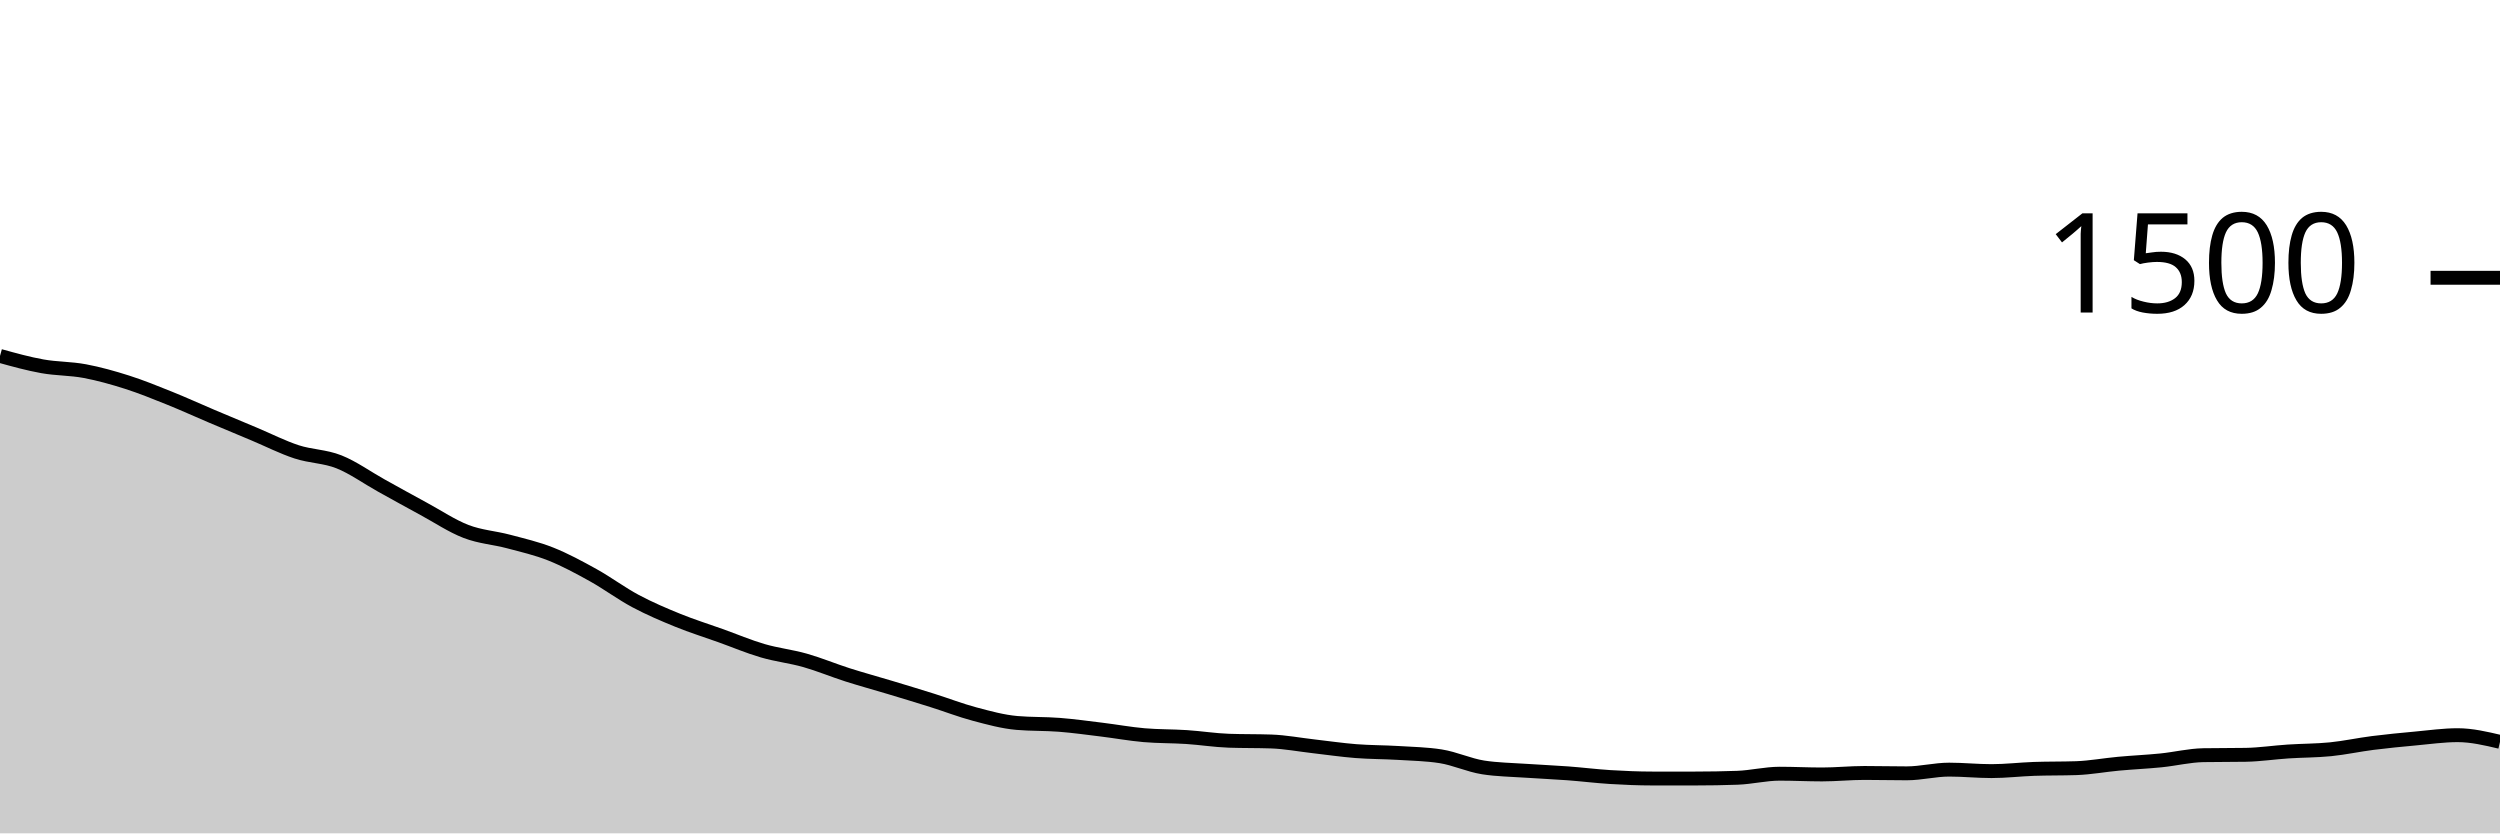
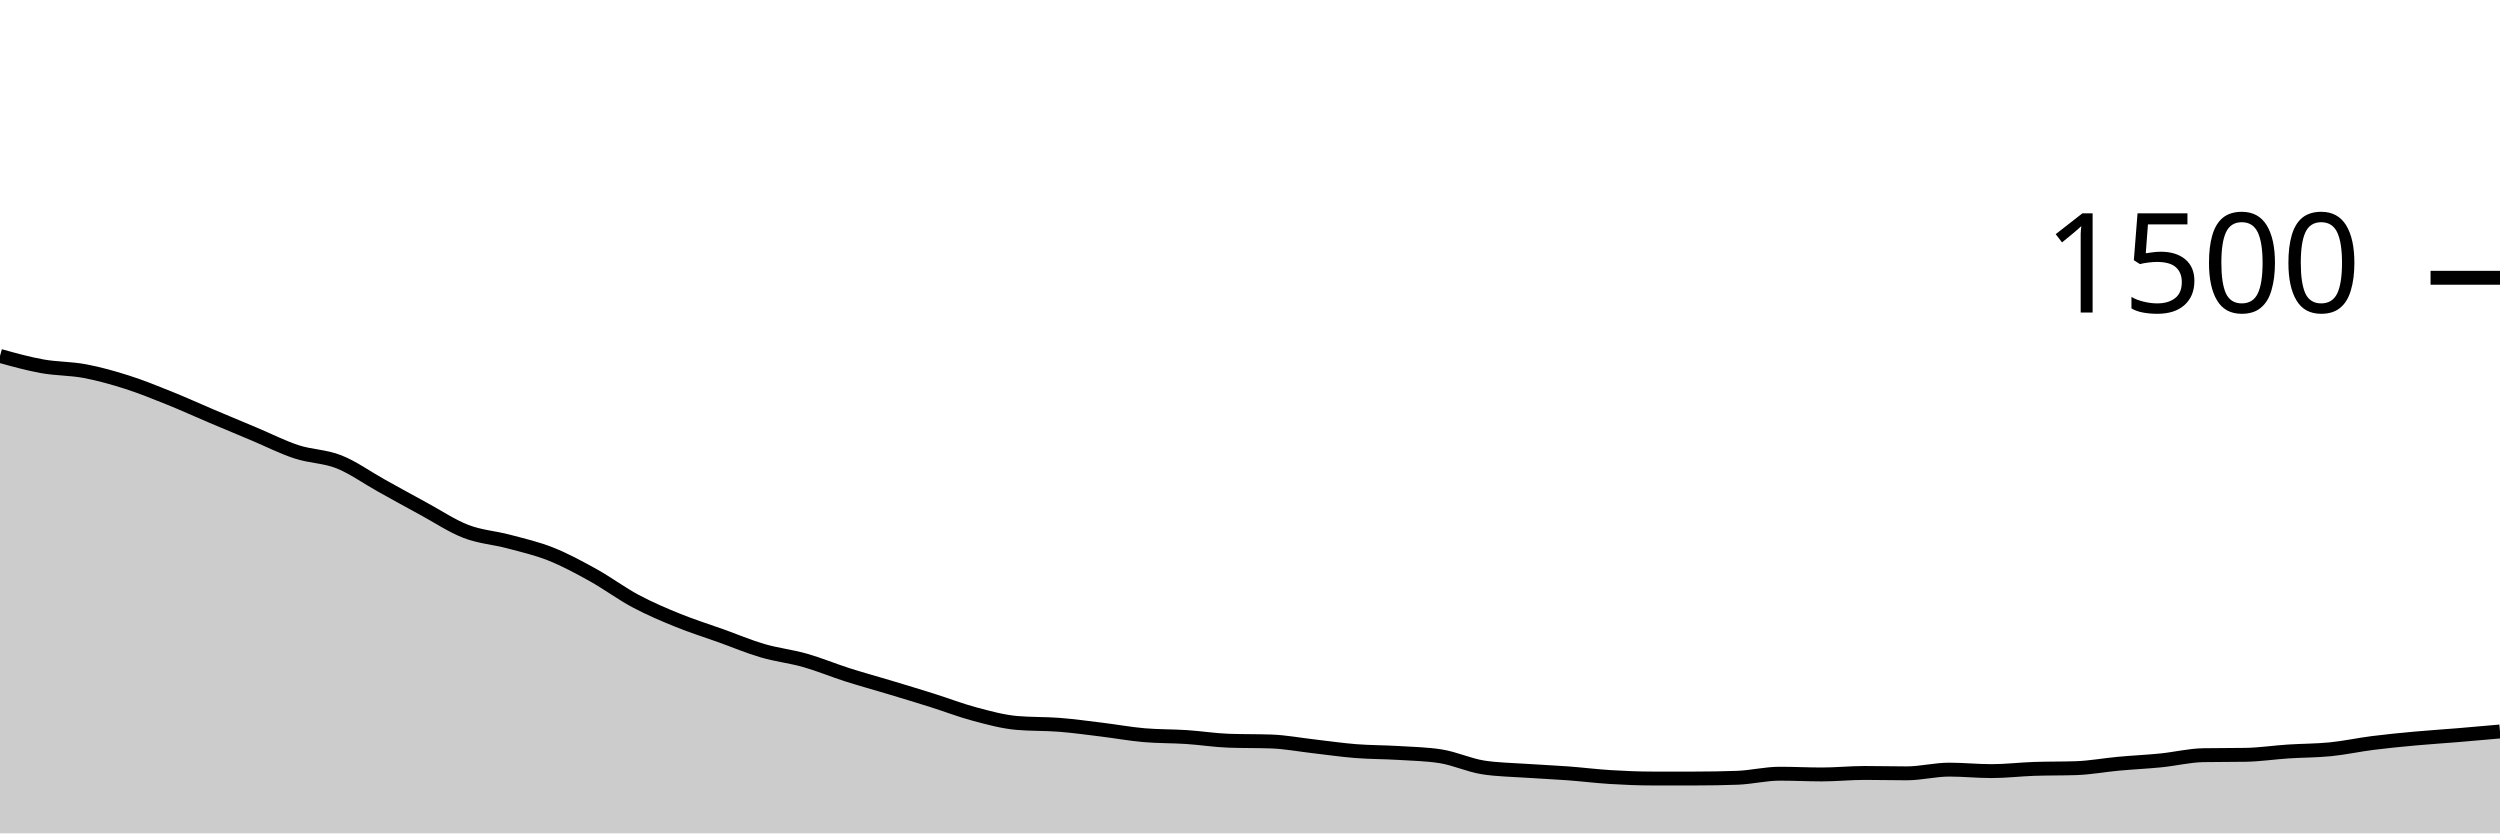
<svg xmlns="http://www.w3.org/2000/svg" viewBox="0 0 180 60">
  <g transform="translate(0,20)">
-     <path class="area" fill="rgba(0, 0, 0, 0.2)" d="M0,5.627C1.017,5.909,2.034,6.191,3.051,6.373C4.068,6.556,5.085,6.529,6.102,6.72C7.119,6.911,8.136,7.196,9.153,7.52C10.169,7.844,11.186,8.258,12.203,8.667C13.22,9.076,14.237,9.542,15.254,9.973C16.271,10.404,17.288,10.827,18.305,11.253C19.322,11.68,20.339,12.2,21.356,12.533C22.373,12.867,23.39,12.849,24.407,13.253C25.424,13.658,26.441,14.396,27.458,14.96C28.475,15.524,29.492,16.089,30.508,16.64C31.525,17.191,32.542,17.876,33.559,18.267C34.576,18.658,35.593,18.716,36.61,18.987C37.627,19.258,38.644,19.489,39.661,19.893C40.678,20.298,41.695,20.849,42.712,21.413C43.729,21.978,44.746,22.738,45.763,23.28C46.78,23.822,47.797,24.253,48.814,24.667C49.831,25.08,50.847,25.396,51.864,25.76C52.881,26.124,53.898,26.556,54.915,26.853C55.932,27.151,56.949,27.258,57.966,27.547C58.983,27.836,60,28.262,61.017,28.587C62.034,28.911,63.051,29.187,64.068,29.493C65.085,29.8,66.102,30.107,67.119,30.427C68.136,30.747,69.153,31.142,70.169,31.413C71.186,31.684,72.203,31.964,73.22,32.053C74.237,32.142,75.254,32.107,76.271,32.187C77.288,32.267,78.305,32.409,79.322,32.533C80.339,32.658,81.356,32.844,82.373,32.933C83.39,33.022,84.407,33,85.424,33.067C86.441,33.133,87.458,33.298,88.475,33.333C89.492,33.369,90.508,33.351,91.525,33.387C92.542,33.422,93.559,33.618,94.576,33.733C95.593,33.849,96.61,34,97.627,34.08C98.644,34.16,99.661,34.151,100.678,34.213C101.695,34.276,102.712,34.293,103.729,34.453C104.746,34.613,105.763,35.093,106.78,35.253C107.797,35.413,108.814,35.422,109.831,35.493C110.847,35.564,111.864,35.604,112.881,35.68C113.898,35.756,114.915,35.884,115.932,35.947C116.949,36.009,117.966,36.053,118.983,36.053C120,36.053,121.017,36.053,122.034,36.053C123.051,36.053,124.068,36.036,125.085,36C126.102,35.964,127.119,35.707,128.136,35.707C129.153,35.707,130.169,35.76,131.186,35.76C132.203,35.76,133.22,35.653,134.237,35.653C135.254,35.653,136.271,35.68,137.288,35.68C138.305,35.68,139.322,35.413,140.339,35.413C141.356,35.413,142.373,35.52,143.39,35.52C144.407,35.52,145.424,35.396,146.441,35.36C147.458,35.324,148.475,35.342,149.492,35.307C150.508,35.271,151.525,35.08,152.542,34.987C153.559,34.893,154.576,34.849,155.593,34.747C156.61,34.644,157.627,34.391,158.644,34.373C159.661,34.356,160.678,34.364,161.695,34.347C162.712,34.329,163.729,34.173,164.746,34.107C165.763,34.04,166.78,34.049,167.797,33.947C168.814,33.844,169.831,33.622,170.847,33.493C171.864,33.364,172.881,33.267,173.898,33.173C174.915,33.08,175.932,32.933,176.949,32.933C177.966,32.933,178.983,33.173,180,33.413L180,40C178.983,40,177.966,40,176.949,40C175.932,40,174.915,40,173.898,40C172.881,40,171.864,40,170.847,40C169.831,40,168.814,40,167.797,40C166.78,40,165.763,40,164.746,40C163.729,40,162.712,40,161.695,40C160.678,40,159.661,40,158.644,40C157.627,40,156.61,40,155.593,40C154.576,40,153.559,40,152.542,40C151.525,40,150.508,40,149.492,40C148.475,40,147.458,40,146.441,40C145.424,40,144.407,40,143.39,40C142.373,40,141.356,40,140.339,40C139.322,40,138.305,40,137.288,40C136.271,40,135.254,40,134.237,40C133.22,40,132.203,40,131.186,40C130.169,40,129.153,40,128.136,40C127.119,40,126.102,40,125.085,40C124.068,40,123.051,40,122.034,40C121.017,40,120,40,118.983,40C117.966,40,116.949,40,115.932,40C114.915,40,113.898,40,112.881,40C111.864,40,110.847,40,109.831,40C108.814,40,107.797,40,106.78,40C105.763,40,104.746,40,103.729,40C102.712,40,101.695,40,100.678,40C99.661,40,98.644,40,97.627,40C96.61,40,95.593,40,94.576,40C93.559,40,92.542,40,91.525,40C90.508,40,89.492,40,88.475,40C87.458,40,86.441,40,85.424,40C84.407,40,83.39,40,82.373,40C81.356,40,80.339,40,79.322,40C78.305,40,77.288,40,76.271,40C75.254,40,74.237,40,73.22,40C72.203,40,71.186,40,70.169,40C69.153,40,68.136,40,67.119,40C66.102,40,65.085,40,64.068,40C63.051,40,62.034,40,61.017,40C60,40,58.983,40,57.966,40C56.949,40,55.932,40,54.915,40C53.898,40,52.881,40,51.864,40C50.847,40,49.831,40,48.814,40C47.797,40,46.78,40,45.763,40C44.746,40,43.729,40,42.712,40C41.695,40,40.678,40,39.661,40C38.644,40,37.627,40,36.61,40C35.593,40,34.576,40,33.559,40C32.542,40,31.525,40,30.508,40C29.492,40,28.475,40,27.458,40C26.441,40,25.424,40,24.407,40C23.39,40,22.373,40,21.356,40C20.339,40,19.322,40,18.305,40C17.288,40,16.271,40,15.254,40C14.237,40,13.22,40,12.203,40C11.186,40,10.169,40,9.153,40C8.136,40,7.119,40,6.102,40C5.085,40,4.068,40,3.051,40C2.034,40,1.017,40,0,40Z" />
-     <path class="line" stroke="black" fill="none" d="M0,5.627C1.017,5.909,2.034,6.191,3.051,6.373C4.068,6.556,5.085,6.529,6.102,6.72C7.119,6.911,8.136,7.196,9.153,7.52C10.169,7.844,11.186,8.258,12.203,8.667C13.22,9.076,14.237,9.542,15.254,9.973C16.271,10.404,17.288,10.827,18.305,11.253C19.322,11.68,20.339,12.2,21.356,12.533C22.373,12.867,23.39,12.849,24.407,13.253C25.424,13.658,26.441,14.396,27.458,14.96C28.475,15.524,29.492,16.089,30.508,16.64C31.525,17.191,32.542,17.876,33.559,18.267C34.576,18.658,35.593,18.716,36.61,18.987C37.627,19.258,38.644,19.489,39.661,19.893C40.678,20.298,41.695,20.849,42.712,21.413C43.729,21.978,44.746,22.738,45.763,23.28C46.78,23.822,47.797,24.253,48.814,24.667C49.831,25.08,50.847,25.396,51.864,25.76C52.881,26.124,53.898,26.556,54.915,26.853C55.932,27.151,56.949,27.258,57.966,27.547C58.983,27.836,60,28.262,61.017,28.587C62.034,28.911,63.051,29.187,64.068,29.493C65.085,29.8,66.102,30.107,67.119,30.427C68.136,30.747,69.153,31.142,70.169,31.413C71.186,31.684,72.203,31.964,73.22,32.053C74.237,32.142,75.254,32.107,76.271,32.187C77.288,32.267,78.305,32.409,79.322,32.533C80.339,32.658,81.356,32.844,82.373,32.933C83.39,33.022,84.407,33,85.424,33.067C86.441,33.133,87.458,33.298,88.475,33.333C89.492,33.369,90.508,33.351,91.525,33.387C92.542,33.422,93.559,33.618,94.576,33.733C95.593,33.849,96.61,34,97.627,34.08C98.644,34.16,99.661,34.151,100.678,34.213C101.695,34.276,102.712,34.293,103.729,34.453C104.746,34.613,105.763,35.093,106.78,35.253C107.797,35.413,108.814,35.422,109.831,35.493C110.847,35.564,111.864,35.604,112.881,35.68C113.898,35.756,114.915,35.884,115.932,35.947C116.949,36.009,117.966,36.053,118.983,36.053C120,36.053,121.017,36.053,122.034,36.053C123.051,36.053,124.068,36.036,125.085,36C126.102,35.964,127.119,35.707,128.136,35.707C129.153,35.707,130.169,35.76,131.186,35.76C132.203,35.76,133.22,35.653,134.237,35.653C135.254,35.653,136.271,35.68,137.288,35.68C138.305,35.68,139.322,35.413,140.339,35.413C141.356,35.413,142.373,35.52,143.39,35.52C144.407,35.52,145.424,35.396,146.441,35.36C147.458,35.324,148.475,35.342,149.492,35.307C150.508,35.271,151.525,35.08,152.542,34.987C153.559,34.893,154.576,34.849,155.593,34.747C156.61,34.644,157.627,34.391,158.644,34.373C159.661,34.356,160.678,34.364,161.695,34.347C162.712,34.329,163.729,34.173,164.746,34.107C165.763,34.04,166.78,34.049,167.797,33.947C168.814,33.844,169.831,33.622,170.847,33.493C171.864,33.364,172.881,33.267,173.898,33.173C174.915,33.08,175.932,32.933,176.949,32.933C177.966,32.933,178.983,33.173,180,33.413" />
+     <path class="area" fill="rgba(0, 0, 0, 0.2)" d="M0,5.627C1.017,5.909,2.034,6.191,3.051,6.373C4.068,6.556,5.085,6.529,6.102,6.72C7.119,6.911,8.136,7.196,9.153,7.52C10.169,7.844,11.186,8.258,12.203,8.667C13.22,9.076,14.237,9.542,15.254,9.973C16.271,10.404,17.288,10.827,18.305,11.253C19.322,11.68,20.339,12.2,21.356,12.533C22.373,12.867,23.39,12.849,24.407,13.253C25.424,13.658,26.441,14.396,27.458,14.96C28.475,15.524,29.492,16.089,30.508,16.64C31.525,17.191,32.542,17.876,33.559,18.267C34.576,18.658,35.593,18.716,36.61,18.987C37.627,19.258,38.644,19.489,39.661,19.893C40.678,20.298,41.695,20.849,42.712,21.413C43.729,21.978,44.746,22.738,45.763,23.28C46.78,23.822,47.797,24.253,48.814,24.667C49.831,25.08,50.847,25.396,51.864,25.76C52.881,26.124,53.898,26.556,54.915,26.853C55.932,27.151,56.949,27.258,57.966,27.547C58.983,27.836,60,28.262,61.017,28.587C62.034,28.911,63.051,29.187,64.068,29.493C65.085,29.8,66.102,30.107,67.119,30.427C68.136,30.747,69.153,31.142,70.169,31.413C71.186,31.684,72.203,31.964,73.22,32.053C74.237,32.142,75.254,32.107,76.271,32.187C77.288,32.267,78.305,32.409,79.322,32.533C80.339,32.658,81.356,32.844,82.373,32.933C83.39,33.022,84.407,33,85.424,33.067C86.441,33.133,87.458,33.298,88.475,33.333C89.492,33.369,90.508,33.351,91.525,33.387C92.542,33.422,93.559,33.618,94.576,33.733C95.593,33.849,96.61,34,97.627,34.08C98.644,34.16,99.661,34.151,100.678,34.213C101.695,34.276,102.712,34.293,103.729,34.453C104.746,34.613,105.763,35.093,106.78,35.253C107.797,35.413,108.814,35.422,109.831,35.493C110.847,35.564,111.864,35.604,112.881,35.68C113.898,35.756,114.915,35.884,115.932,35.947C116.949,36.009,117.966,36.053,118.983,36.053C120,36.053,121.017,36.053,122.034,36.053C123.051,36.053,124.068,36.036,125.085,36C126.102,35.964,127.119,35.707,128.136,35.707C129.153,35.707,130.169,35.76,131.186,35.76C132.203,35.76,133.22,35.653,134.237,35.653C135.254,35.653,136.271,35.68,137.288,35.68C138.305,35.68,139.322,35.413,140.339,35.413C141.356,35.413,142.373,35.52,143.39,35.52C144.407,35.52,145.424,35.396,146.441,35.36C147.458,35.324,148.475,35.342,149.492,35.307C150.508,35.271,151.525,35.08,152.542,34.987C153.559,34.893,154.576,34.849,155.593,34.747C156.61,34.644,157.627,34.391,158.644,34.373C159.661,34.356,160.678,34.364,161.695,34.347C162.712,34.329,163.729,34.173,164.746,34.107C165.763,34.04,166.78,34.049,167.797,33.947C168.814,33.844,169.831,33.622,170.847,33.493C171.864,33.364,172.881,33.267,173.898,33.173C174.915,33.08,175.932,33.018,176.949,32.933C177.966,32.849,178.983,32.758,180,32.667L180,40C178.983,40,177.966,40,176.949,40C175.932,40,174.915,40,173.898,40C172.881,40,171.864,40,170.847,40C169.831,40,168.814,40,167.797,40C166.78,40,165.763,40,164.746,40C163.729,40,162.712,40,161.695,40C160.678,40,159.661,40,158.644,40C157.627,40,156.61,40,155.593,40C154.576,40,153.559,40,152.542,40C151.525,40,150.508,40,149.492,40C148.475,40,147.458,40,146.441,40C145.424,40,144.407,40,143.39,40C142.373,40,141.356,40,140.339,40C139.322,40,138.305,40,137.288,40C136.271,40,135.254,40,134.237,40C133.22,40,132.203,40,131.186,40C130.169,40,129.153,40,128.136,40C127.119,40,126.102,40,125.085,40C124.068,40,123.051,40,122.034,40C121.017,40,120,40,118.983,40C117.966,40,116.949,40,115.932,40C114.915,40,113.898,40,112.881,40C111.864,40,110.847,40,109.831,40C108.814,40,107.797,40,106.78,40C105.763,40,104.746,40,103.729,40C102.712,40,101.695,40,100.678,40C99.661,40,98.644,40,97.627,40C96.61,40,95.593,40,94.576,40C93.559,40,92.542,40,91.525,40C90.508,40,89.492,40,88.475,40C87.458,40,86.441,40,85.424,40C84.407,40,83.39,40,82.373,40C81.356,40,80.339,40,79.322,40C78.305,40,77.288,40,76.271,40C75.254,40,74.237,40,73.22,40C72.203,40,71.186,40,70.169,40C69.153,40,68.136,40,67.119,40C66.102,40,65.085,40,64.068,40C63.051,40,62.034,40,61.017,40C60,40,58.983,40,57.966,40C56.949,40,55.932,40,54.915,40C53.898,40,52.881,40,51.864,40C50.847,40,49.831,40,48.814,40C47.797,40,46.78,40,45.763,40C44.746,40,43.729,40,42.712,40C41.695,40,40.678,40,39.661,40C38.644,40,37.627,40,36.61,40C35.593,40,34.576,40,33.559,40C32.542,40,31.525,40,30.508,40C29.492,40,28.475,40,27.458,40C26.441,40,25.424,40,24.407,40C23.39,40,22.373,40,21.356,40C20.339,40,19.322,40,18.305,40C17.288,40,16.271,40,15.254,40C14.237,40,13.22,40,12.203,40C11.186,40,10.169,40,9.153,40C8.136,40,7.119,40,6.102,40C5.085,40,4.068,40,3.051,40C2.034,40,1.017,40,0,40Z" />
+     <path class="line" stroke="black" fill="none" d="M0,5.627C1.017,5.909,2.034,6.191,3.051,6.373C4.068,6.556,5.085,6.529,6.102,6.72C7.119,6.911,8.136,7.196,9.153,7.52C10.169,7.844,11.186,8.258,12.203,8.667C13.22,9.076,14.237,9.542,15.254,9.973C16.271,10.404,17.288,10.827,18.305,11.253C19.322,11.68,20.339,12.2,21.356,12.533C22.373,12.867,23.39,12.849,24.407,13.253C25.424,13.658,26.441,14.396,27.458,14.96C28.475,15.524,29.492,16.089,30.508,16.64C31.525,17.191,32.542,17.876,33.559,18.267C34.576,18.658,35.593,18.716,36.61,18.987C37.627,19.258,38.644,19.489,39.661,19.893C40.678,20.298,41.695,20.849,42.712,21.413C43.729,21.978,44.746,22.738,45.763,23.28C46.78,23.822,47.797,24.253,48.814,24.667C49.831,25.08,50.847,25.396,51.864,25.76C52.881,26.124,53.898,26.556,54.915,26.853C55.932,27.151,56.949,27.258,57.966,27.547C58.983,27.836,60,28.262,61.017,28.587C62.034,28.911,63.051,29.187,64.068,29.493C65.085,29.8,66.102,30.107,67.119,30.427C68.136,30.747,69.153,31.142,70.169,31.413C71.186,31.684,72.203,31.964,73.22,32.053C74.237,32.142,75.254,32.107,76.271,32.187C77.288,32.267,78.305,32.409,79.322,32.533C80.339,32.658,81.356,32.844,82.373,32.933C83.39,33.022,84.407,33,85.424,33.067C86.441,33.133,87.458,33.298,88.475,33.333C89.492,33.369,90.508,33.351,91.525,33.387C92.542,33.422,93.559,33.618,94.576,33.733C95.593,33.849,96.61,34,97.627,34.08C98.644,34.16,99.661,34.151,100.678,34.213C101.695,34.276,102.712,34.293,103.729,34.453C104.746,34.613,105.763,35.093,106.78,35.253C107.797,35.413,108.814,35.422,109.831,35.493C110.847,35.564,111.864,35.604,112.881,35.68C113.898,35.756,114.915,35.884,115.932,35.947C116.949,36.009,117.966,36.053,118.983,36.053C120,36.053,121.017,36.053,122.034,36.053C123.051,36.053,124.068,36.036,125.085,36C126.102,35.964,127.119,35.707,128.136,35.707C129.153,35.707,130.169,35.76,131.186,35.76C132.203,35.76,133.22,35.653,134.237,35.653C135.254,35.653,136.271,35.68,137.288,35.68C138.305,35.68,139.322,35.413,140.339,35.413C141.356,35.413,142.373,35.52,143.39,35.52C144.407,35.52,145.424,35.396,146.441,35.36C147.458,35.324,148.475,35.342,149.492,35.307C150.508,35.271,151.525,35.08,152.542,34.987C153.559,34.893,154.576,34.849,155.593,34.747C156.61,34.644,157.627,34.391,158.644,34.373C159.661,34.356,160.678,34.364,161.695,34.347C162.712,34.329,163.729,34.173,164.746,34.107C165.763,34.04,166.78,34.049,167.797,33.947C168.814,33.844,169.831,33.622,170.847,33.493C171.864,33.364,172.881,33.267,173.898,33.173C174.915,33.08,175.932,33.018,176.949,32.933C177.966,32.849,178.983,32.758,180,32.667" />
    <path class="axis-ceiling" stroke-width="1" stroke="black" fill="none" d="M175,0L180,0" />
    <text class="axis-ceiling-label" font-family="sans-serif" text-anchor="end" font-size="10px" x="170" y="2.5">1500</text>
  </g>
</svg>
